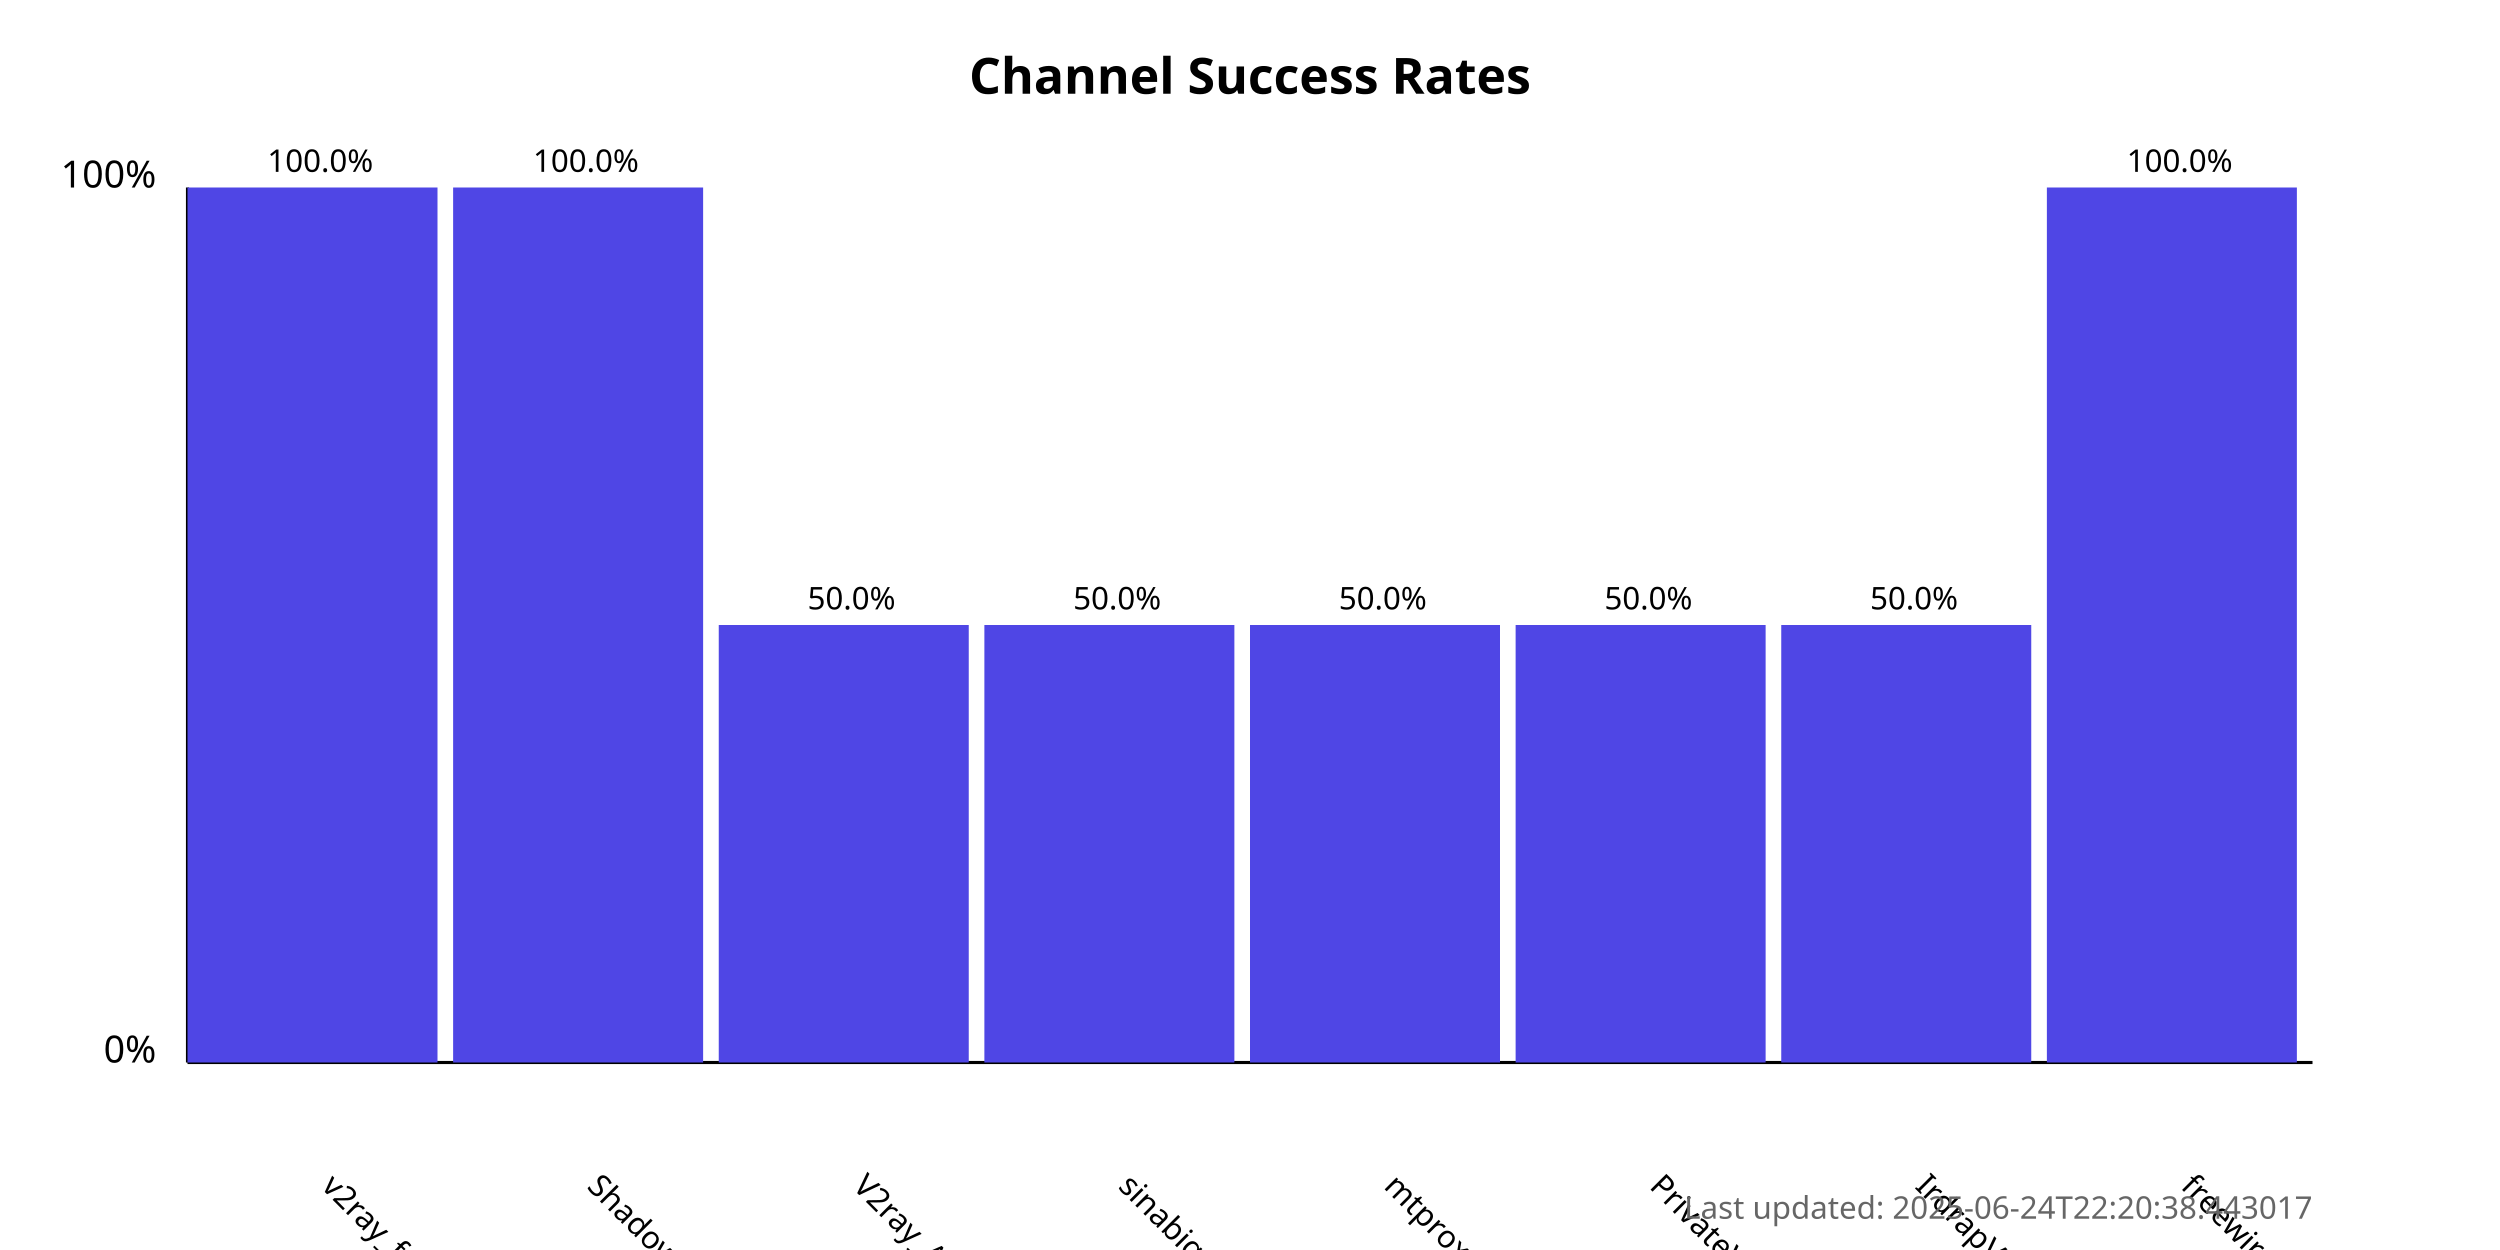
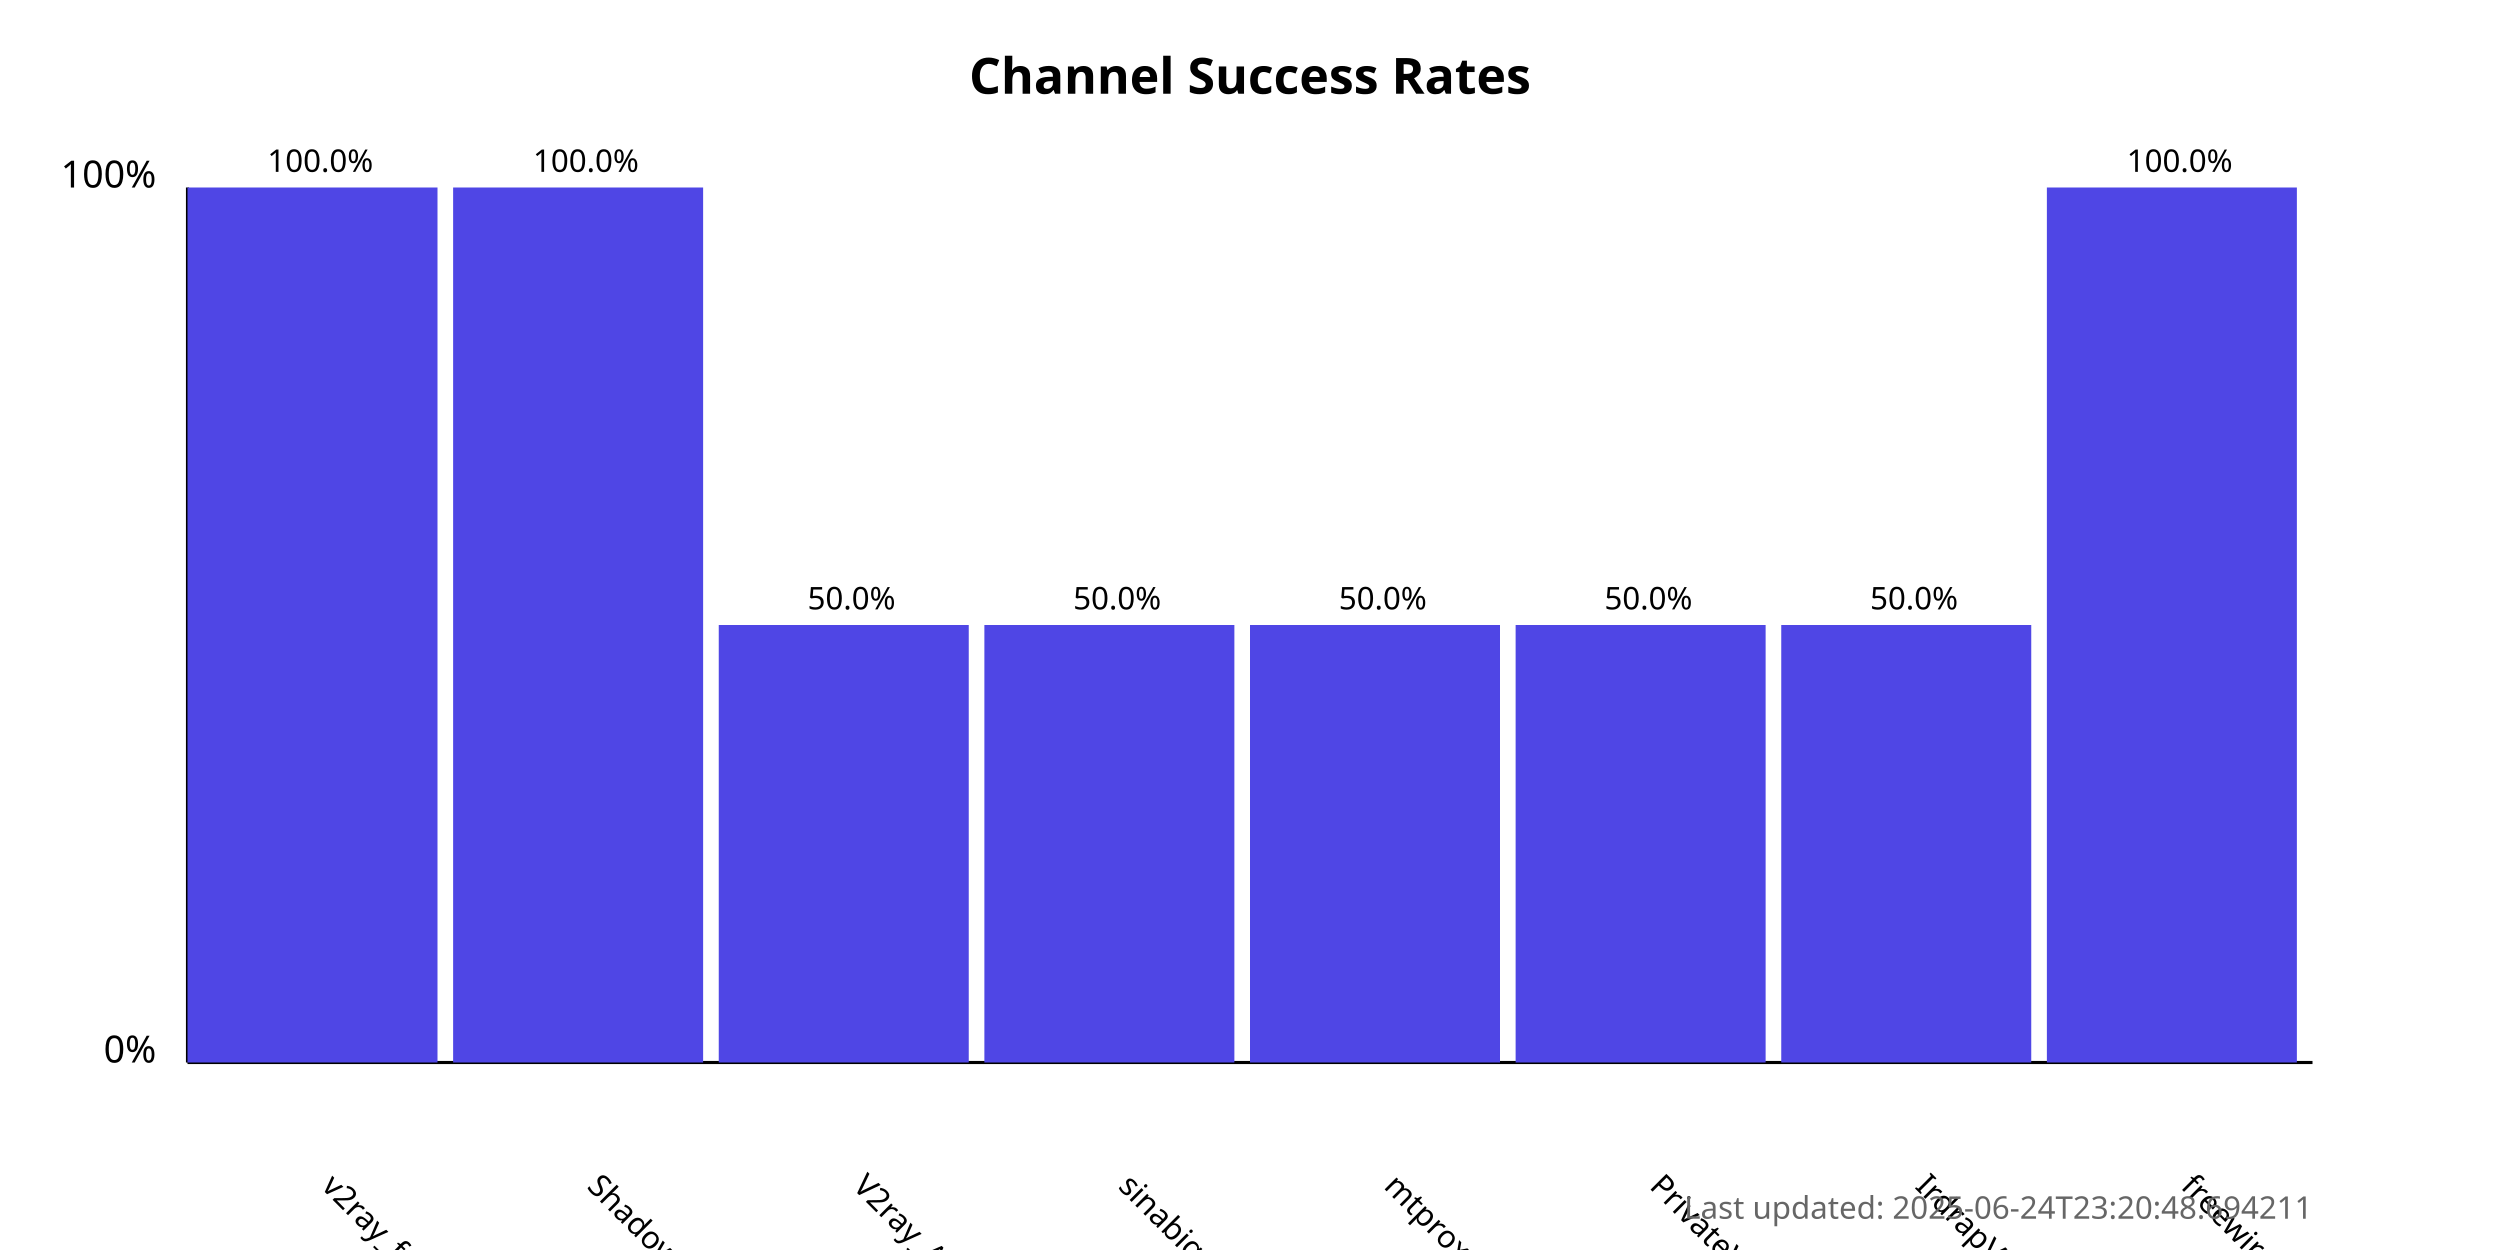
<svg xmlns="http://www.w3.org/2000/svg" width="800" height="400">
  <style>
            .chart-title { font: bold 16px sans-serif; }
            .axis-label { font: 12px sans-serif; }
            .tick-label { font: 10px sans-serif; }
            .bar { fill: #4f46e5; }
            .bar:hover { fill: #6366f1; }
            .timestamp { font: 10px sans-serif; fill: #666; }
        </style>
  <text x="400.0" y="30" text-anchor="middle" class="chart-title">
            Channel Success Rates
        </text>
  <line x1="60" y1="340" x2="60" y2="60" stroke="black" stroke-width="1" />
  <line x1="60" y1="340" x2="740" y2="340" stroke="black" stroke-width="1" />
  <text x="50" y="340" text-anchor="end" class="axis-label">0%</text>
  <text x="50" y="60" text-anchor="end" class="axis-label">100%</text>
  <g>
    <rect x="60" y="60.0" width="80.0" height="280.0" class="bar" />
    <text x="102.5" y="380" transform="rotate(45, 102.5, 380)" text-anchor="start" class="tick-label">
                v2ray_free_conf
            </text>
    <text x="102.5" y="55.0" text-anchor="middle" class="tick-label">
                100.0%
            </text>
  </g>
  <g>
    <rect x="145.0" y="60.0" width="80.0" height="280.0" class="bar" />
    <text x="187.5" y="380" transform="rotate(45, 187.5, 380)" text-anchor="start" class="tick-label">
                ShadowProxy66
            </text>
    <text x="187.5" y="55.0" text-anchor="middle" class="tick-label">
                100.0%
            </text>
  </g>
  <g>
    <rect x="230.0" y="200.0" width="80.0" height="140.0" class="bar" />
    <text x="272.5" y="380" transform="rotate(45, 272.5, 380)" text-anchor="start" class="tick-label">
                V2ray_Alpha
            </text>
    <text x="272.5" y="195.0" text-anchor="middle" class="tick-label">
                50.0%
            </text>
  </g>
  <g>
    <rect x="315.0" y="200.0" width="80.0" height="140.0" class="bar" />
    <text x="357.5" y="380" transform="rotate(45, 357.5, 380)" text-anchor="start" class="tick-label">
                sinabigo
            </text>
    <text x="357.5" y="195.0" text-anchor="middle" class="tick-label">
                50.0%
            </text>
  </g>
  <g>
    <rect x="400.0" y="200.0" width="80.0" height="140.0" class="bar" />
    <text x="442.5" y="380" transform="rotate(45, 442.5, 380)" text-anchor="start" class="tick-label">
                mtproxy_lists
            </text>
    <text x="442.5" y="195.0" text-anchor="middle" class="tick-label">
                50.0%
            </text>
  </g>
  <g>
    <rect x="485.0" y="200.0" width="80.0" height="140.0" class="bar" />
    <text x="527.5" y="380" transform="rotate(45, 527.5, 380)" text-anchor="start" class="tick-label">
                PrivateVPNs
            </text>
    <text x="527.5" y="195.0" text-anchor="middle" class="tick-label">
                50.0%
            </text>
  </g>
  <g>
    <rect x="570.0" y="200.0" width="80.0" height="140.0" class="bar" />
    <text x="612.5" y="380" transform="rotate(45, 612.5, 380)" text-anchor="start" class="tick-label">
                IrdrapVPNnews
            </text>
    <text x="612.5" y="195.0" text-anchor="middle" class="tick-label">
                50.0%
            </text>
  </g>
  <g>
    <rect x="655.0" y="60.0" width="80.0" height="280.0" class="bar" />
    <text x="697.5" y="380" transform="rotate(45, 697.5, 380)" text-anchor="start" class="tick-label">
                freewireguard
            </text>
    <text x="697.5" y="55.0" text-anchor="middle" class="tick-label">
                100.0%
            </text>
  </g>
  <text x="740" y="390" text-anchor="end" class="timestamp">
-             Last updated: 2025-06-24T22:20:38.443017
+             Last updated: 2025-06-24T23:20:48.694211
        </text>
</svg>
